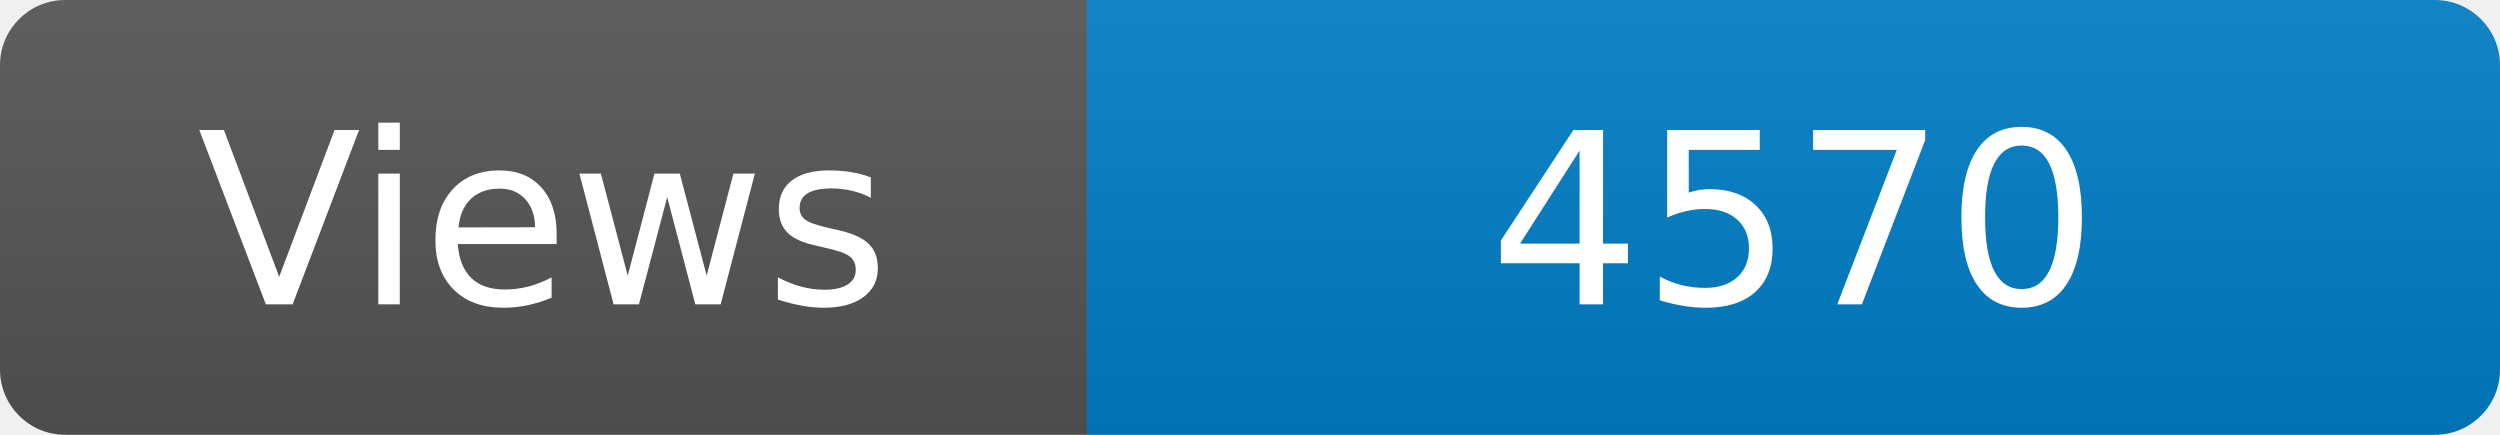
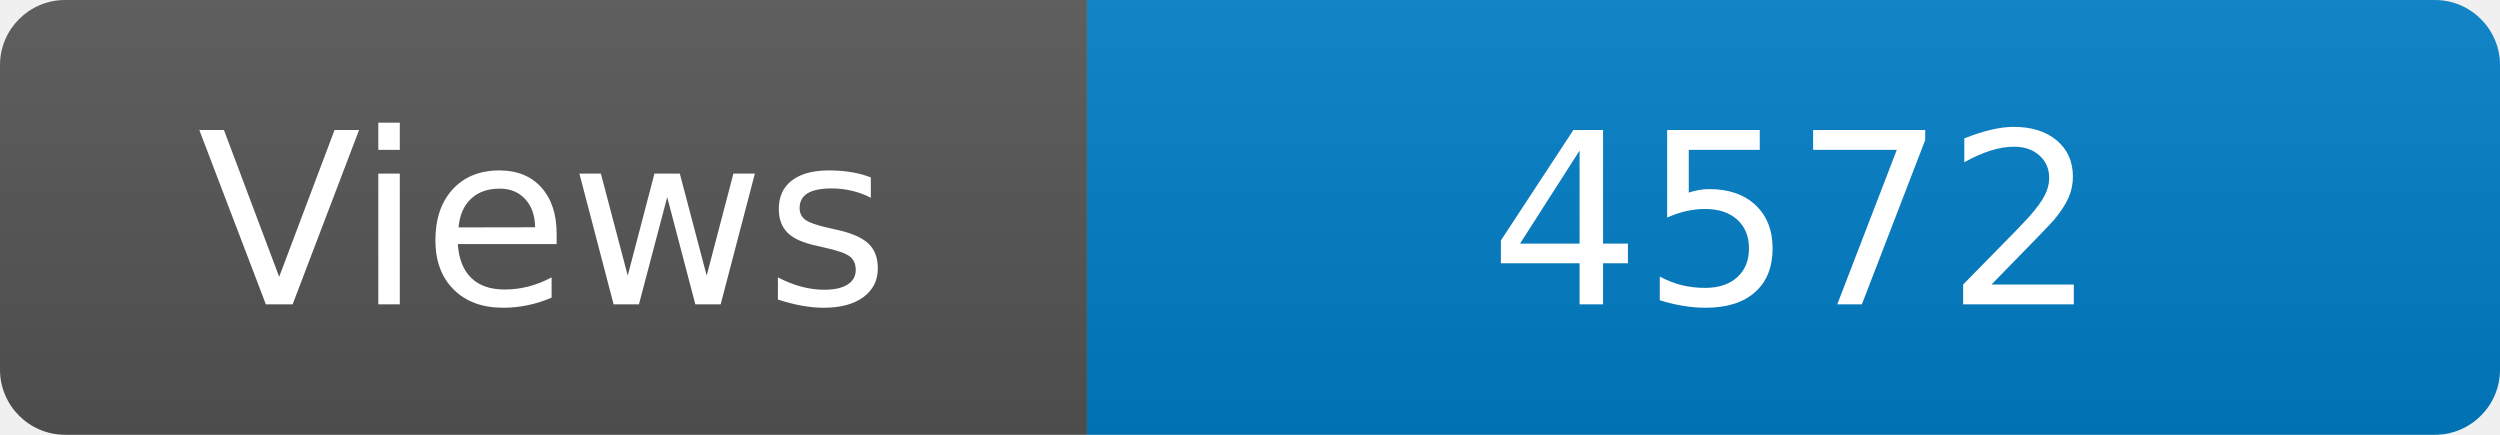
<svg xmlns="http://www.w3.org/2000/svg" width="115" height="20" role="img" aria-label="Maintained?: yes">
  <linearGradient id="s" x2="0" y2="100%">
    <stop offset="0" stop-color="#bbb" stop-opacity=".1" />
    <stop offset="1" stop-opacity=".1" />
  </linearGradient>
  <clipPath id="r">
    <rect width="115" height="20" rx="3" fill="#fff" />
  </clipPath>
  <g clip-path="url(#r)">
    <rect width="50" height="20" fill="#555" />
    <rect x="50" width="160" height="20" fill="#007ec6" />
    <rect width="115" height="20" fill="url(#s)" />
  </g>
  <g fill="#fff" text-anchor="middle" font-family="Verdana,Geneva,DejaVu Sans,sans-serif" font-size="110">
    <text x="250" y="140" transform="scale(.1)" fill="#fff">Views</text>
-     <text x="825" y="140" transform="scale(.1)" fill="#fff">4570</text>
+     <text x="825" y="140" transform="scale(.1)" fill="#fff">4572</text>
  </g>
</svg>
